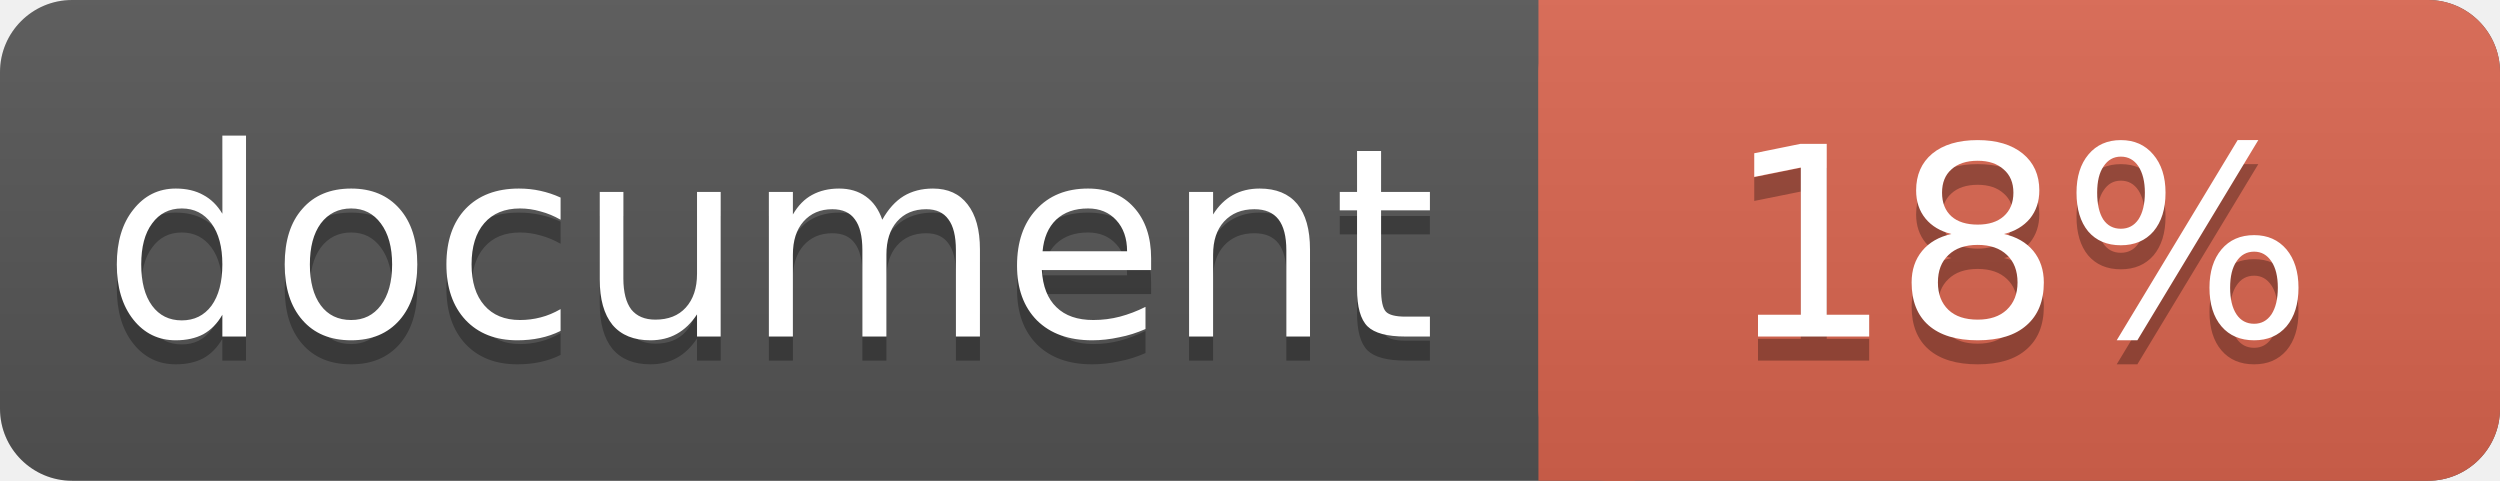
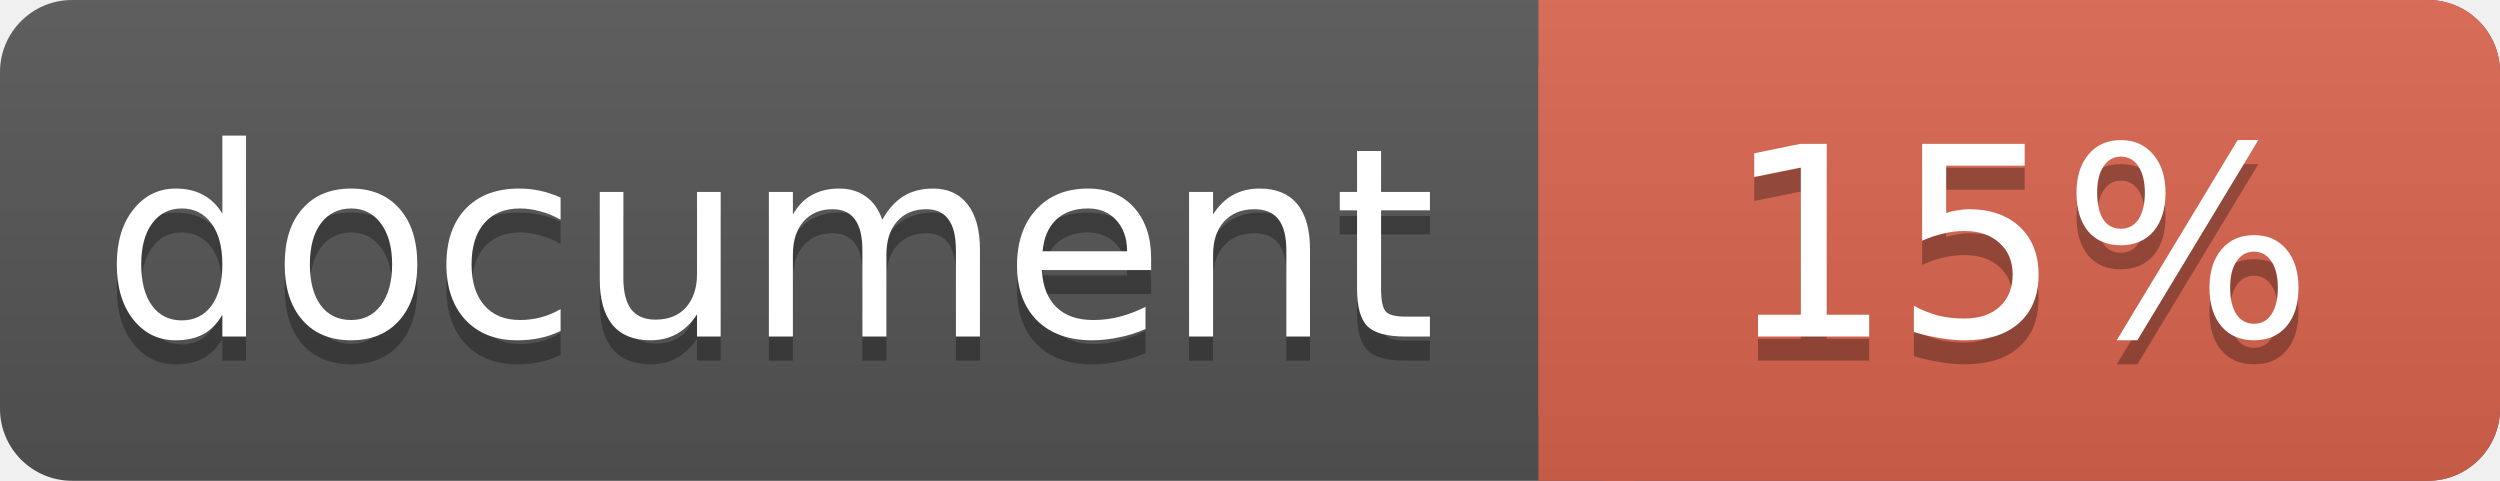
<svg xmlns="http://www.w3.org/2000/svg" width="104" height="20">
  <linearGradient id="a" x2="0" y2="100%">
    <stop offset="0" stop-color="#bbb" stop-opacity=".1" />
    <stop offset="1" stop-opacity=".1" />
  </linearGradient>
  <rect rx="3" width="104" height="20" fill="#555" />
  <rect rx="3" x="64" width="40" height="20" fill="#db654f" />
  <path fill="#db654f" d="M64 0h4v20h-4z" />
  <rect rx="3" width="104" height="20" fill="url(#a)" />
  <g fill="#fff" text-anchor="middle" font-family="DejaVu Sans,Verdana,Geneva,sans-serif" font-size="11">
    <text x="32" y="15" fill="#010101" fill-opacity=".3">document</text>
    <text x="32" y="14">document</text>
-     <text x="84" y="15" fill="#010101" fill-opacity=".3">18%</text>
-     <text x="84" y="14">18%</text>
+     <text x="84" y="15" fill="#010101" fill-opacity=".3">15%</text>
+     <text x="84" y="14">15%</text>
  </g>
</svg>
